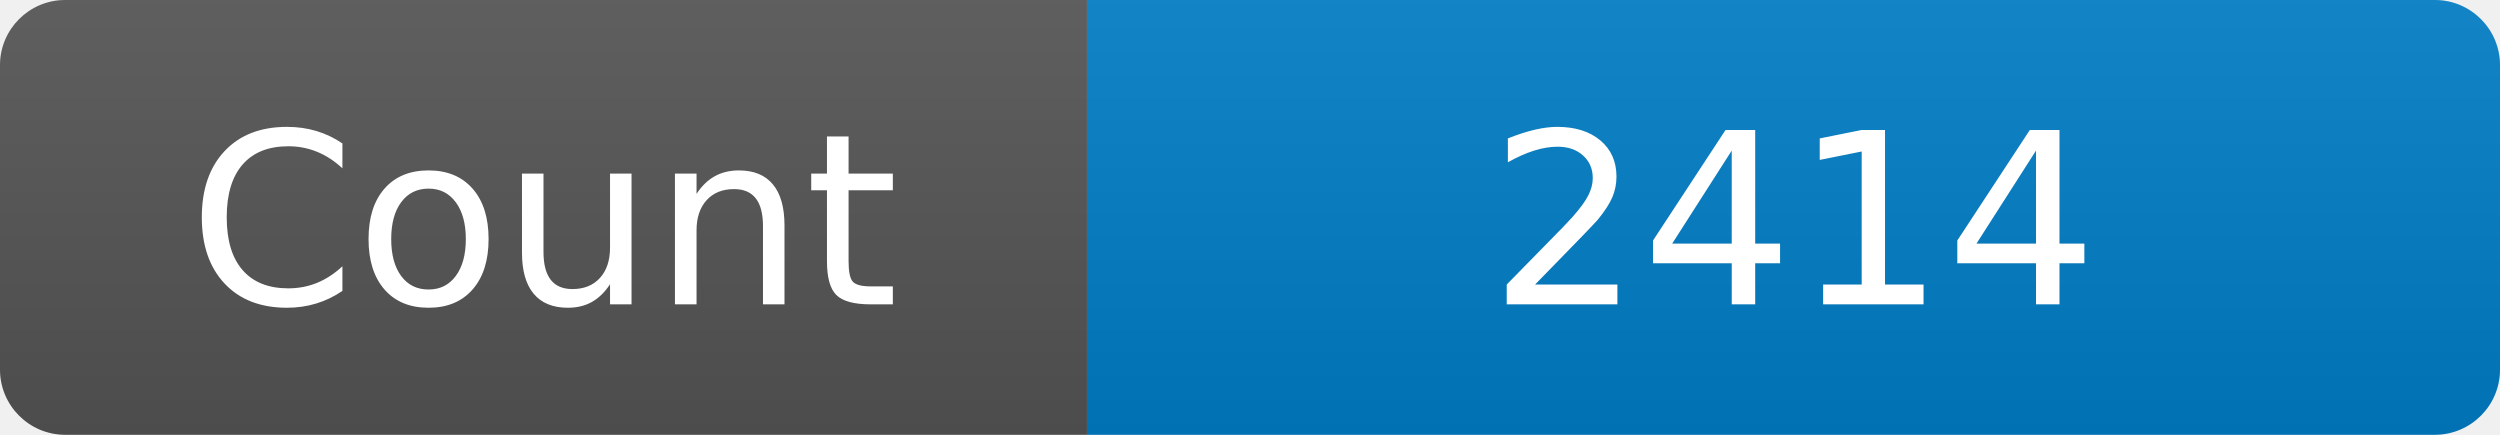
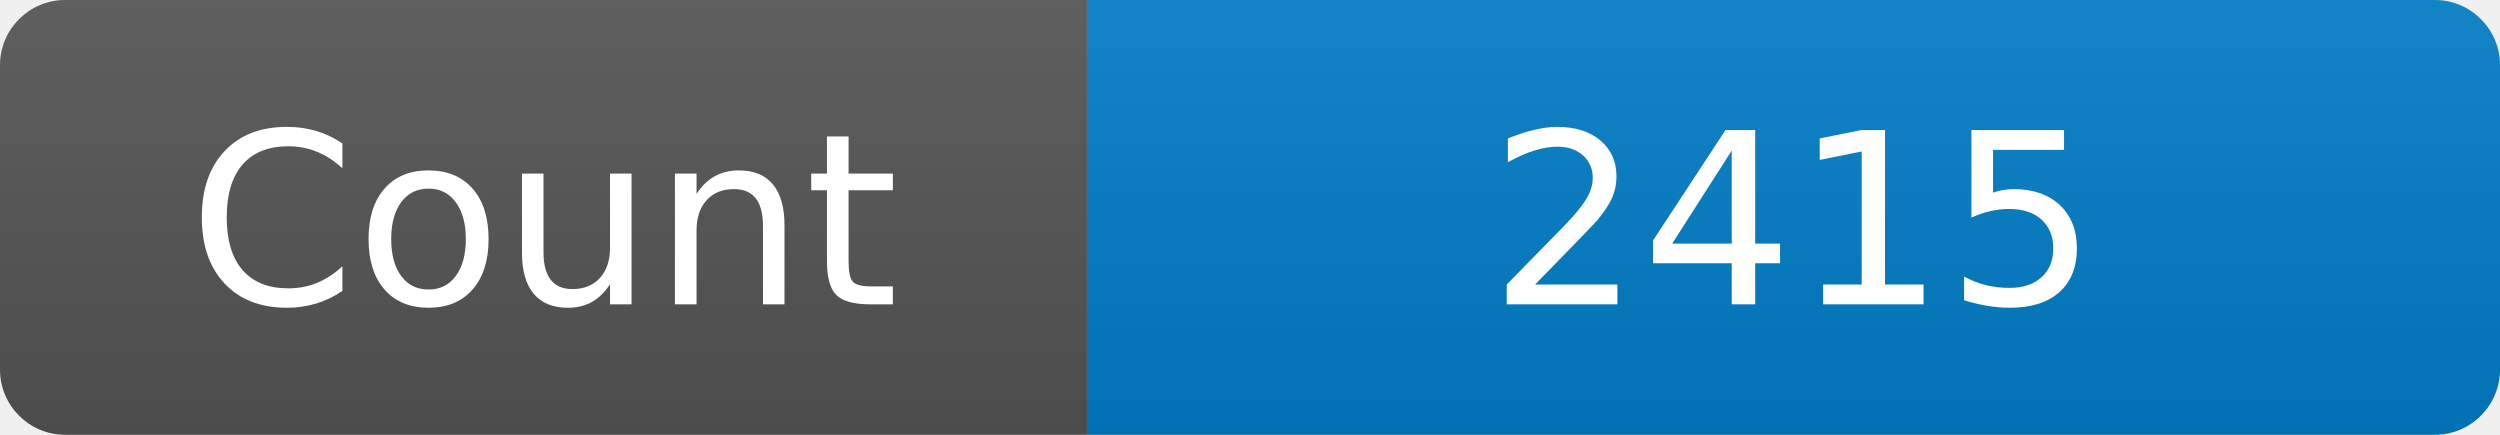
<svg xmlns="http://www.w3.org/2000/svg" width="115" height="20" role="img" aria-label="Maintained?: yes">
  <linearGradient id="s" x2="0" y2="100%">
    <stop offset="0" stop-color="#bbb" stop-opacity=".1" />
    <stop offset="1" stop-opacity=".1" />
  </linearGradient>
  <clipPath id="r">
    <rect width="115" height="20" rx="3" fill="#fff" />
  </clipPath>
  <g clip-path="url(#r)">
    <rect width="50" height="20" fill="#555" />
    <rect x="50" width="160" height="20" fill="#007ec6" />
    <rect width="115" height="20" fill="url(#s)" />
  </g>
  <g fill="#fff" text-anchor="middle" font-family="Verdana,Geneva,DejaVu Sans,sans-serif" font-size="110">
    <text x="250" y="140" transform="scale(.1)" fill="#fff">Count</text>
-     <text x="825" y="140" transform="scale(.1)" fill="#fff">2414</text>
+     <text x="825" y="140" transform="scale(.1)" fill="#fff">2415</text>
  </g>
</svg>
